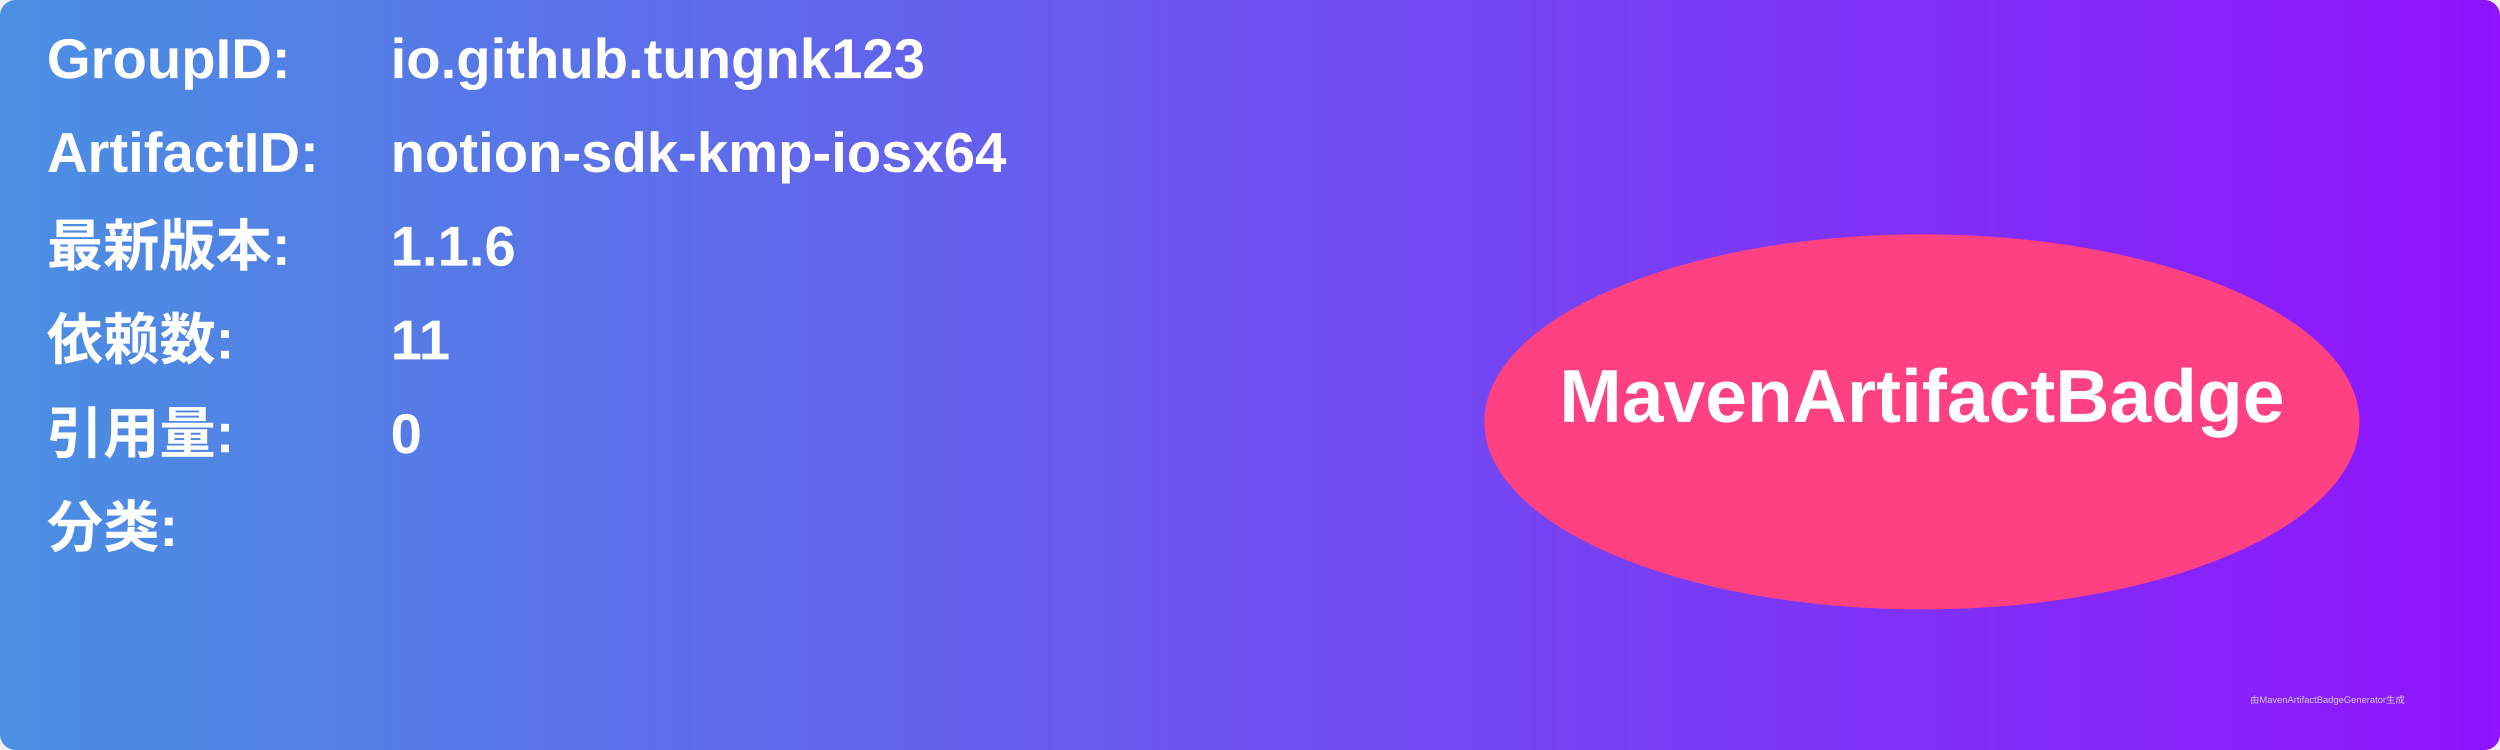
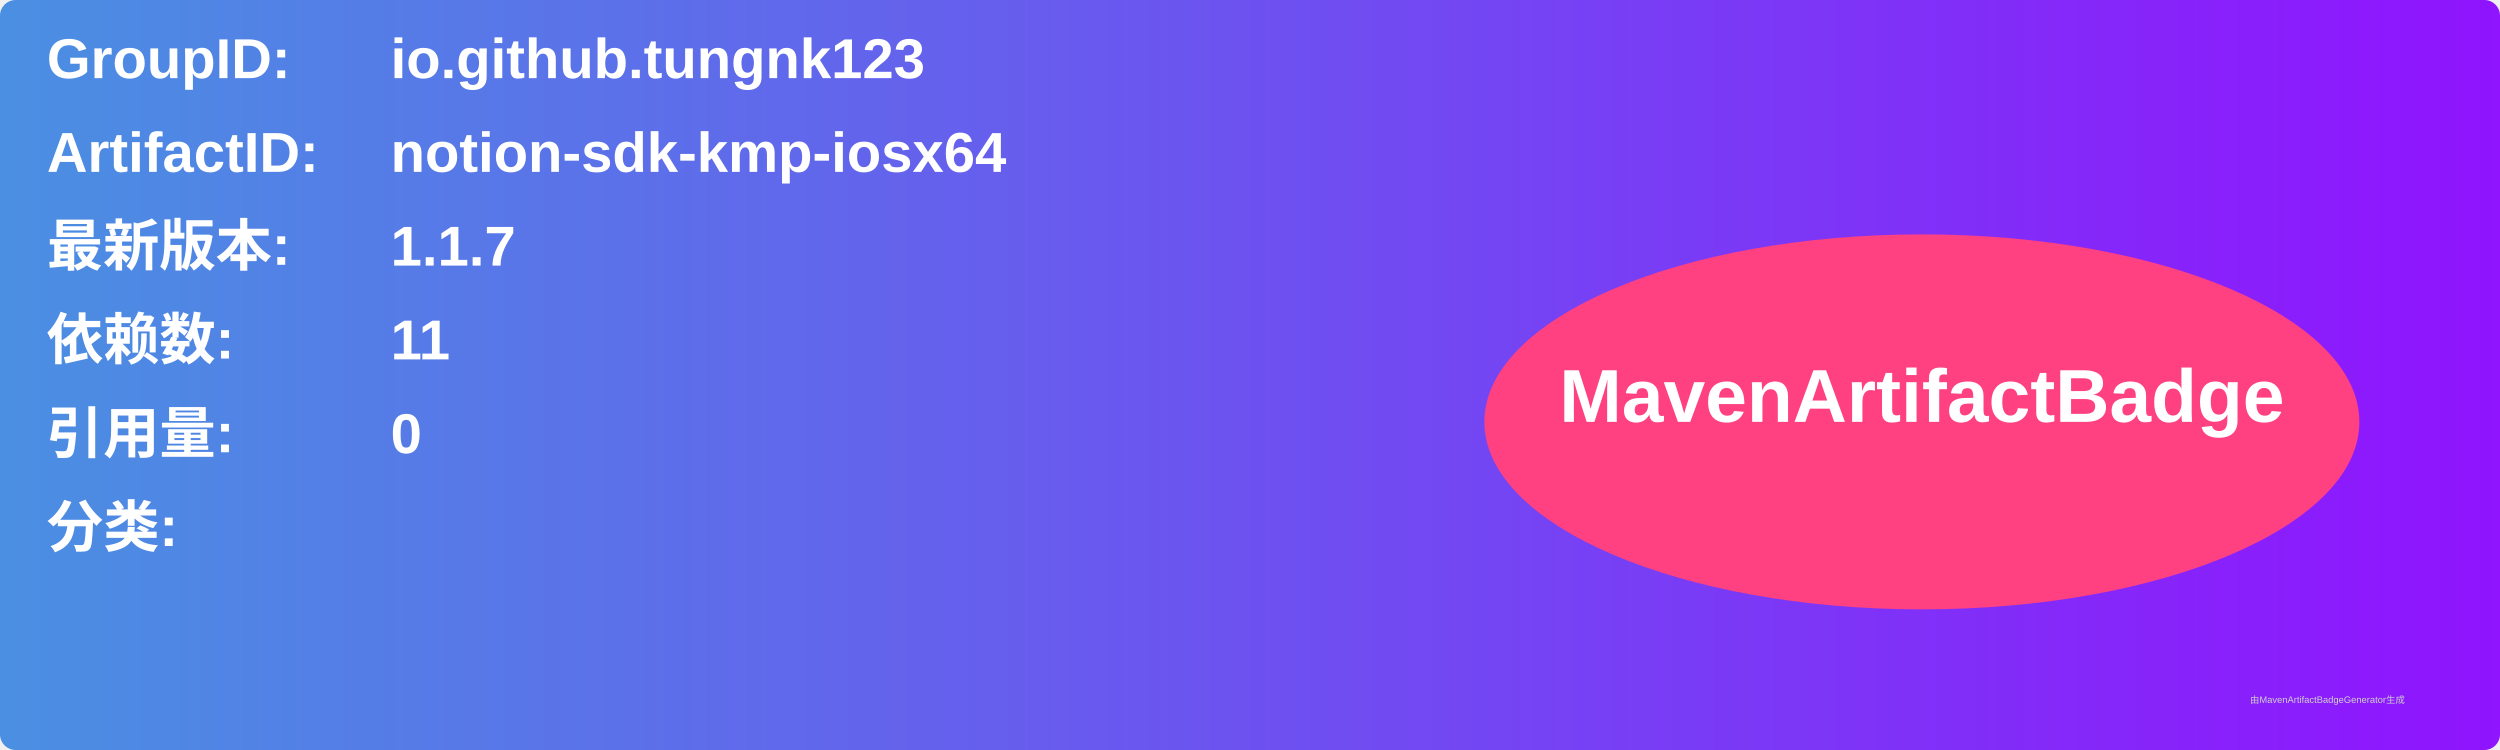
<svg xmlns="http://www.w3.org/2000/svg" width="800" height="240" viewBox="0 0 800 240">
  <linearGradient id="grad" x1="0%" y1="0%" x2="100%" y2="0%">
    <stop offset="0%" stop-color="#4a90e2" />
    <stop offset="100%" stop-color="#9013fe" />
  </linearGradient>
  <rect width="100%" height="100%" rx="5" ry="5" fill="url(#grad)" />
  <g transform="translate(15, 15)">
    <text x="0" y="10" font-family="Arial" font-size="18" fill="white" font-weight="bold" width="260">GroupID:</text>
    <text x="110" y="10" font-family="Arial" font-size="18" fill="white" font-weight="bold" width="460">io.github.tungnk123</text>
    <text x="0" y="40" font-family="Arial" font-size="18" fill="white" font-weight="bold" width="260">ArtifactID:</text>
    <text x="110" y="40" font-family="Arial" font-size="18" fill="white" font-weight="bold" width="460">notion-sdk-kmp-iosx64</text>
    <text x="0" y="70" font-family="Arial" font-size="18" fill="white" font-weight="bold">最新版本:</text>
    <text x="110" y="70" font-family="Arial" font-size="18" fill="white" font-weight="bold">
-       <tspan font-weight="bold">1.1.6</tspan>
+       <tspan font-weight="bold">1.1.7</tspan>
    </text>
    <text x="0" y="100" font-family="Arial" font-size="18" fill="white" font-weight="bold">依赖数: </text>
    <text x="110" y="100" font-family="Arial" font-size="18" fill="white">
      <tspan font-weight="bold">11</tspan>
    </text>
    <text x="0" y="130" font-family="Arial" font-size="18" fill="white" font-weight="bold">引用量: </text>
    <text x="110" y="130" font-family="Arial" font-size="18" fill="white">
      <tspan font-weight="bold">0</tspan>
    </text>
    <text x="0" y="160" font-family="Arial" font-size="18" fill="white" font-weight="bold">分类:</text>
    <text x="10" y="190" font-family="Arial" font-size="10" fill="white">
      <tspan font-weight="bold" />
    </text>
    <ellipse cx="600" cy="120" rx="140" ry="60" fill="#ff4081" />
    <text x="600" y="120" text-anchor="middle" font-family="Arial" font-size="24" fill="white" font-weight="bold">MavenArtifactBadge</text>
  </g>
  <text x="720" y="225" font-family="Arial" font-size="3" fill="#d0d0d0">由MavenArtifactBadgeGenerator生成</text>
</svg>
